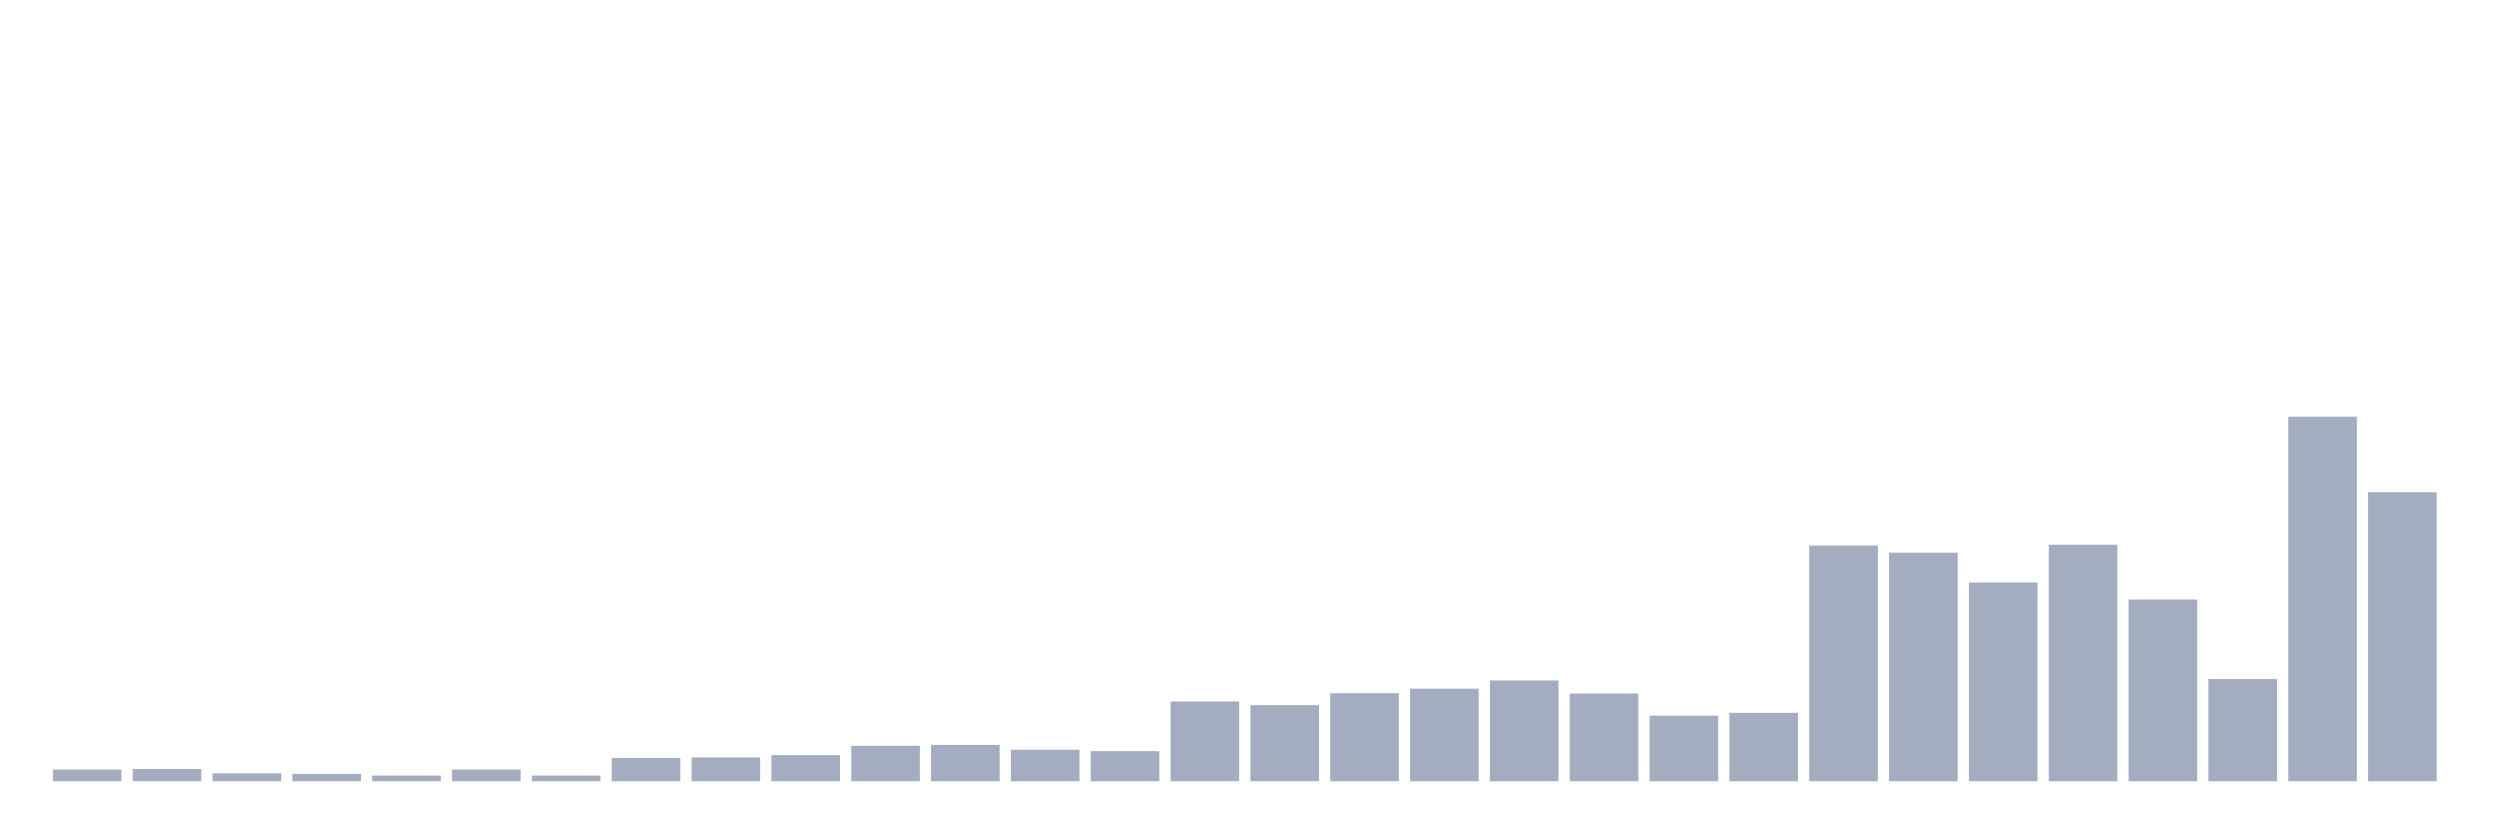
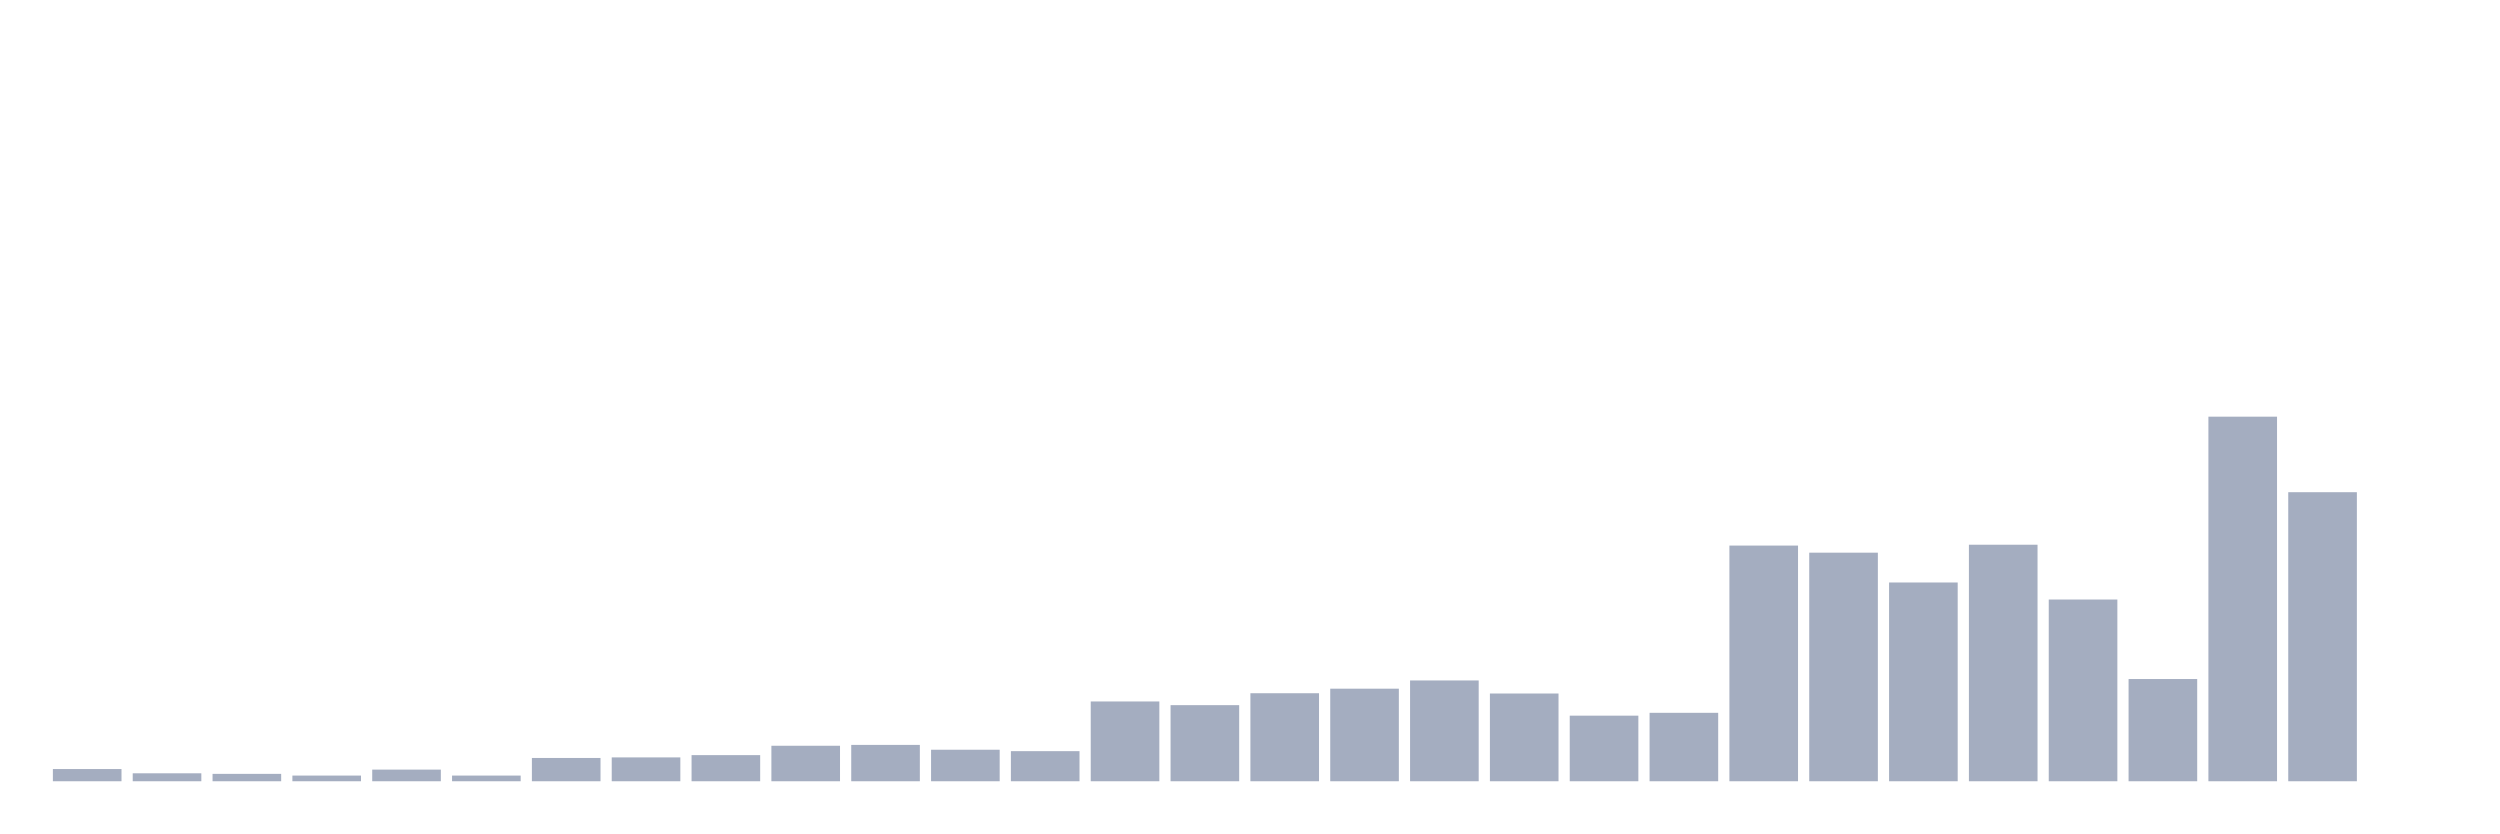
<svg xmlns="http://www.w3.org/2000/svg" viewBox="0 0 480 160">
  <g transform="translate(10,10)">
-     <rect class="bar" x="0.153" width="13.175" y="137.765" height="2.235" fill="rgb(164,173,192)" />
-     <rect class="bar" x="15.482" width="13.175" y="137.656" height="2.344" fill="rgb(164,173,192)" />
-     <rect class="bar" x="30.81" width="13.175" y="138.474" height="1.526" fill="rgb(164,173,192)" />
-     <rect class="bar" x="46.138" width="13.175" y="138.583" height="1.417" fill="rgb(164,173,192)" />
-     <rect class="bar" x="61.466" width="13.175" y="138.91" height="1.09" fill="rgb(164,173,192)" />
-     <rect class="bar" x="76.794" width="13.175" y="137.765" height="2.235" fill="rgb(164,173,192)" />
-     <rect class="bar" x="92.123" width="13.175" y="138.91" height="1.09" fill="rgb(164,173,192)" />
-     <rect class="bar" x="107.451" width="13.175" y="135.53" height="4.47" fill="rgb(164,173,192)" />
-     <rect class="bar" x="122.779" width="13.175" y="135.421" height="4.579" fill="rgb(164,173,192)" />
-     <rect class="bar" x="138.107" width="13.175" y="134.984" height="5.016" fill="rgb(164,173,192)" />
-     <rect class="bar" x="153.436" width="13.175" y="133.185" height="6.815" fill="rgb(164,173,192)" />
-     <rect class="bar" x="168.764" width="13.175" y="133.022" height="6.978" fill="rgb(164,173,192)" />
-     <rect class="bar" x="184.092" width="13.175" y="133.949" height="6.051" fill="rgb(164,173,192)" />
-     <rect class="bar" x="199.42" width="13.175" y="134.221" height="5.779" fill="rgb(164,173,192)" />
-     <rect class="bar" x="214.748" width="13.175" y="124.681" height="15.319" fill="rgb(164,173,192)" />
-     <rect class="bar" x="230.077" width="13.175" y="125.389" height="14.611" fill="rgb(164,173,192)" />
-     <rect class="bar" x="245.405" width="13.175" y="123.1" height="16.9" fill="rgb(164,173,192)" />
-     <rect class="bar" x="260.733" width="13.175" y="122.227" height="17.773" fill="rgb(164,173,192)" />
-     <rect class="bar" x="276.061" width="13.175" y="120.646" height="19.354" fill="rgb(164,173,192)" />
-     <rect class="bar" x="291.39" width="13.175" y="123.154" height="16.846" fill="rgb(164,173,192)" />
-     <rect class="bar" x="306.718" width="13.175" y="127.407" height="12.593" fill="rgb(164,173,192)" />
-     <rect class="bar" x="322.046" width="13.175" y="126.861" height="13.139" fill="rgb(164,173,192)" />
-     <rect class="bar" x="337.374" width="13.175" y="94.751" height="45.249" fill="rgb(164,173,192)" />
-     <rect class="bar" x="352.702" width="13.175" y="96.114" height="43.886" fill="rgb(164,173,192)" />
-     <rect class="bar" x="368.031" width="13.175" y="101.838" height="38.162" fill="rgb(164,173,192)" />
-     <rect class="bar" x="383.359" width="13.175" y="94.587" height="45.413" fill="rgb(164,173,192)" />
-     <rect class="bar" x="398.687" width="13.175" y="105.109" height="34.891" fill="rgb(164,173,192)" />
-     <rect class="bar" x="414.015" width="13.175" y="120.374" height="19.626" fill="rgb(164,173,192)" />
-     <rect class="bar" x="429.344" width="13.175" y="70" height="70" fill="rgb(164,173,192)" />
-     <rect class="bar" x="444.672" width="13.175" y="84.502" height="55.498" fill="rgb(164,173,192)" />
+     <rect class="bar" x="0.153" width="13.175" y="137.656" height="2.344" fill="rgb(164,173,192)" />
+     <rect class="bar" x="15.482" width="13.175" y="138.474" height="1.526" fill="rgb(164,173,192)" />
+     <rect class="bar" x="30.81" width="13.175" y="138.583" height="1.417" fill="rgb(164,173,192)" />
+     <rect class="bar" x="46.138" width="13.175" y="138.91" height="1.09" fill="rgb(164,173,192)" />
+     <rect class="bar" x="61.466" width="13.175" y="137.765" height="2.235" fill="rgb(164,173,192)" />
+     <rect class="bar" x="76.794" width="13.175" y="138.91" height="1.09" fill="rgb(164,173,192)" />
+     <rect class="bar" x="92.123" width="13.175" y="135.53" height="4.47" fill="rgb(164,173,192)" />
+     <rect class="bar" x="107.451" width="13.175" y="135.421" height="4.579" fill="rgb(164,173,192)" />
+     <rect class="bar" x="122.779" width="13.175" y="134.984" height="5.016" fill="rgb(164,173,192)" />
+     <rect class="bar" x="138.107" width="13.175" y="133.185" height="6.815" fill="rgb(164,173,192)" />
+     <rect class="bar" x="153.436" width="13.175" y="133.022" height="6.978" fill="rgb(164,173,192)" />
+     <rect class="bar" x="168.764" width="13.175" y="133.949" height="6.051" fill="rgb(164,173,192)" />
+     <rect class="bar" x="184.092" width="13.175" y="134.221" height="5.779" fill="rgb(164,173,192)" />
+     <rect class="bar" x="199.42" width="13.175" y="124.681" height="15.319" fill="rgb(164,173,192)" />
+     <rect class="bar" x="214.748" width="13.175" y="125.389" height="14.611" fill="rgb(164,173,192)" />
+     <rect class="bar" x="230.077" width="13.175" y="123.1" height="16.9" fill="rgb(164,173,192)" />
+     <rect class="bar" x="245.405" width="13.175" y="122.227" height="17.773" fill="rgb(164,173,192)" />
+     <rect class="bar" x="260.733" width="13.175" y="120.646" height="19.354" fill="rgb(164,173,192)" />
+     <rect class="bar" x="276.061" width="13.175" y="123.154" height="16.846" fill="rgb(164,173,192)" />
+     <rect class="bar" x="291.39" width="13.175" y="127.407" height="12.593" fill="rgb(164,173,192)" />
+     <rect class="bar" x="306.718" width="13.175" y="126.861" height="13.139" fill="rgb(164,173,192)" />
+     <rect class="bar" x="322.046" width="13.175" y="94.751" height="45.249" fill="rgb(164,173,192)" />
+     <rect class="bar" x="337.374" width="13.175" y="96.114" height="43.886" fill="rgb(164,173,192)" />
+     <rect class="bar" x="352.702" width="13.175" y="101.838" height="38.162" fill="rgb(164,173,192)" />
+     <rect class="bar" x="368.031" width="13.175" y="94.587" height="45.413" fill="rgb(164,173,192)" />
+     <rect class="bar" x="383.359" width="13.175" y="105.109" height="34.891" fill="rgb(164,173,192)" />
+     <rect class="bar" x="398.687" width="13.175" y="120.374" height="19.626" fill="rgb(164,173,192)" />
+     <rect class="bar" x="414.015" width="13.175" y="70" height="70" fill="rgb(164,173,192)" />
+     <rect class="bar" x="429.344" width="13.175" y="84.502" height="55.498" fill="rgb(164,173,192)" />
+     <rect class="bar" x="444.672" width="13.175" y="140" height="0" fill="rgb(164,173,192)" />
  </g>
</svg>
